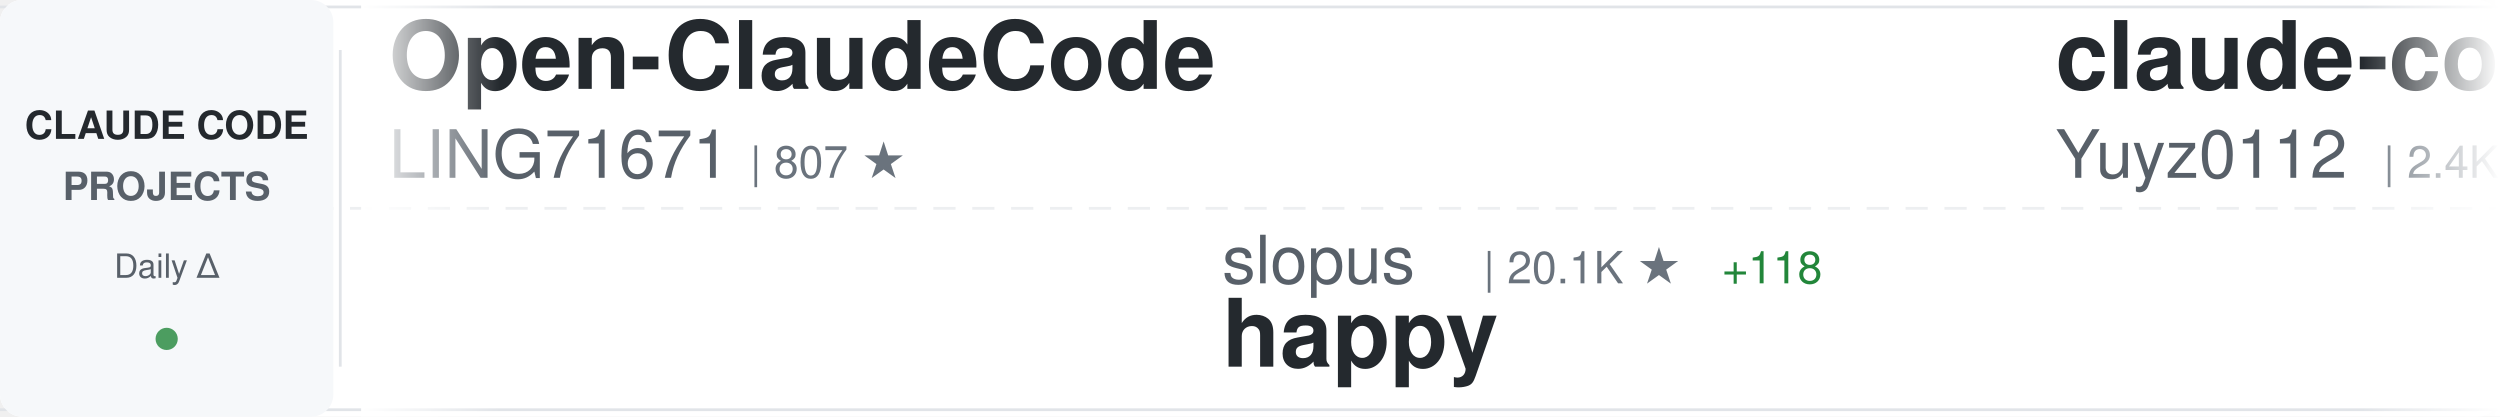
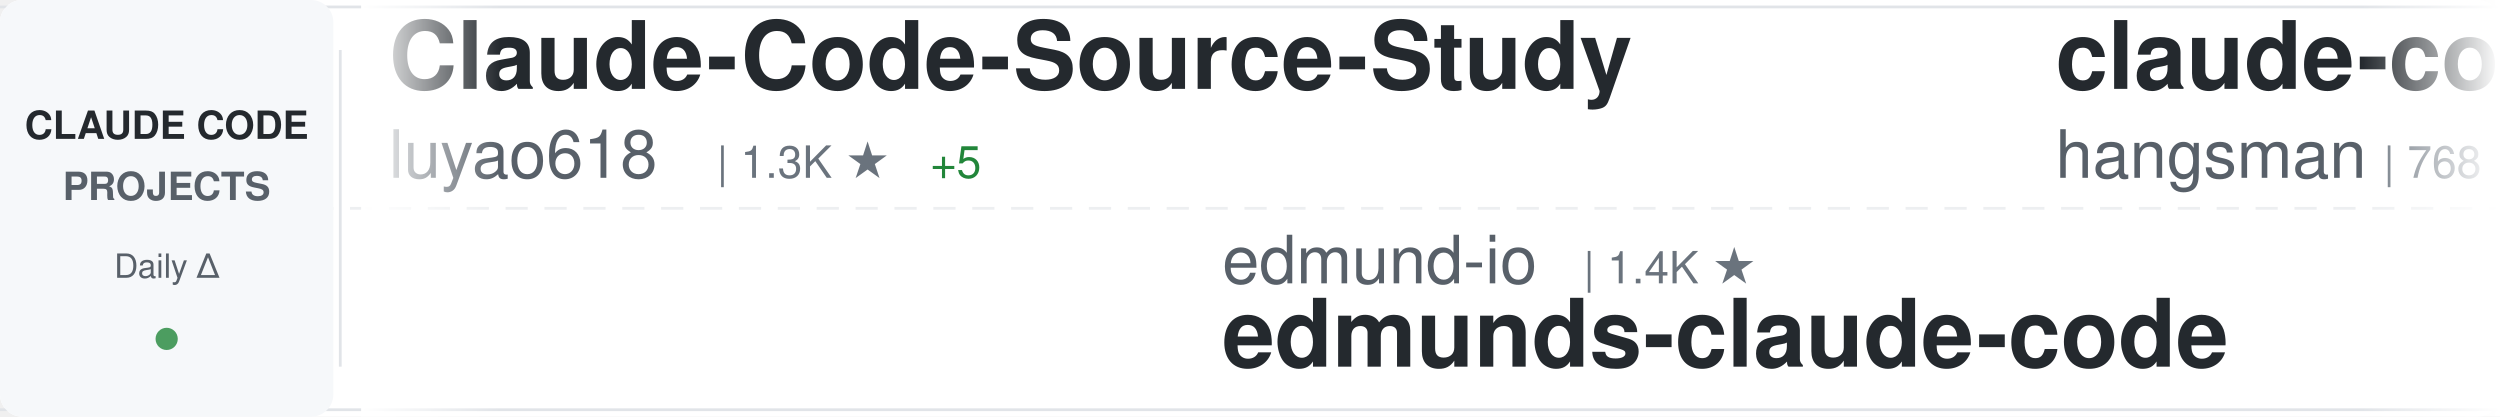
<svg xmlns="http://www.w3.org/2000/svg" width="900" height="150">
  <defs>
    <linearGradient id="awesomeLeftFade" x1="0%" y1="0%" x2="100%" y2="0%">
      <stop offset="0%" style="stop-color:#ffffff;stop-opacity:1" />
      <stop offset="100%" style="stop-color:#ffffff;stop-opacity:0" />
    </linearGradient>
    <linearGradient id="awesomeRightFade" x1="0%" y1="0%" x2="100%" y2="0%">
      <stop offset="0%" style="stop-color:#ffffff;stop-opacity:0" />
      <stop offset="100%" style="stop-color:#ffffff;stop-opacity:1" />
    </linearGradient>
  </defs>
  <rect width="900" height="150" fill="#ffffff" rx="8" />
  <rect x="0" y="2" width="900" height="1" fill="#e1e4e8" />
  <rect x="0" y="147" width="900" height="1" fill="#e1e4e8" />
  <line x1="0" y1="75" x2="900" y2="75" stroke="#e1e4e8" stroke-width="1" stroke-dasharray="8 6" opacity="0.6" />
  <rect x="0" y="0" width="120" height="150" fill="#f6f8fa" rx="8" />
  <text x="60" y="50" font-family="-apple-system, BlinkMacSystemFont, 'Segoe UI', Helvetica, Arial, sans-serif" font-size="14" font-weight="600" fill="#24292e" text-anchor="middle">CLAUDE CODE</text>
  <text x="60" y="72" font-family="-apple-system, BlinkMacSystemFont, 'Segoe UI', Helvetica, Arial, sans-serif" font-size="14" font-weight="600" fill="#586069" text-anchor="middle">PROJECTS</text>
  <text x="60" y="100" font-family="-apple-system, BlinkMacSystemFont, 'Segoe UI', Helvetica, Arial, sans-serif" font-size="12" font-weight="500" fill="#586069" text-anchor="middle">Daily Δ</text>
  <circle cx="60" cy="122" r="4" fill="#22863a" opacity="0.8" />
  <rect x="122" y="18" width="1" height="114" fill="#e1e4e8" />
  <clipPath id="awesomeTickerClip">
    <rect x="130" y="0" width="770" height="150" />
  </clipPath>
  <g clip-path="url(#awesomeTickerClip)">
    <g id="awesomeTickerItems">
      <animateTransform attributeName="transform" attributeType="XML" type="translate" from="0 0" to="-3000 0" dur="54s" repeatCount="indefinite" />
      <g transform="translate(0, 0)">
-         <text x="140" y="32" font-family="-apple-system, BlinkMacSystemFont, 'Segoe UI', Helvetica, Arial, sans-serif" font-size="34" font-weight="600" fill="#24292e">Open-ClaudeCode</text>
-         <text x="140" y="64" font-family="-apple-system, BlinkMacSystemFont, 'Segoe UI', Helvetica, Arial, sans-serif" font-size="24" font-weight="400" fill="#586069">LING71671</text>
-         <text x="270" y="64" font-family="-apple-system, BlinkMacSystemFont, 'Segoe UI', Helvetica, Arial, sans-serif" font-size="16" font-weight="500" fill="#6a737d">| 807 ★</text>
+         <text x="140" y="32" font-family="-apple-system, BlinkMacSystemFont, 'Segoe UI', Helvetica, Arial, sans-serif" font-size="34" font-weight="600" fill="#24292e">Claude-Code-Source-Study</text>
+         <text x="140" y="64" font-family="-apple-system, BlinkMacSystemFont, 'Segoe UI', Helvetica, Arial, sans-serif" font-size="24" font-weight="400" fill="#586069">luyao618</text>
+         <text x="258" y="64" font-family="-apple-system, BlinkMacSystemFont, 'Segoe UI', Helvetica, Arial, sans-serif" font-size="16" font-weight="500" fill="#6a737d">| 1.3K ★</text>
+         <text x="335" y="64" font-family="-apple-system, BlinkMacSystemFont, 'Segoe UI', Helvetica, Arial, sans-serif" font-size="16" font-weight="500" fill="#22863a"> +5</text>
      </g>
      <g transform="translate(300, 0)">
-         <text x="140" y="102" font-family="-apple-system, BlinkMacSystemFont, 'Segoe UI', Helvetica, Arial, sans-serif" font-size="24" font-weight="400" fill="#586069">slopus</text>
-         <text x="234" y="102" font-family="-apple-system, BlinkMacSystemFont, 'Segoe UI', Helvetica, Arial, sans-serif" font-size="16" font-weight="500" fill="#6a737d">| 20.1K ★</text>
-         <text x="320" y="102" font-family="-apple-system, BlinkMacSystemFont, 'Segoe UI', Helvetica, Arial, sans-serif" font-size="16" font-weight="500" fill="#22863a"> +118</text>
-         <text x="140" y="132" font-family="-apple-system, BlinkMacSystemFont, 'Segoe UI', Helvetica, Arial, sans-serif" font-size="34" font-weight="600" fill="#24292e">happy</text>
+         <text x="140" y="102" font-family="-apple-system, BlinkMacSystemFont, 'Segoe UI', Helvetica, Arial, sans-serif" font-size="24" font-weight="400" fill="#586069">edmund-io</text>
+         <text x="270" y="102" font-family="-apple-system, BlinkMacSystemFont, 'Segoe UI', Helvetica, Arial, sans-serif" font-size="16" font-weight="500" fill="#6a737d">| 1.4K ★</text>
+         <text x="140" y="132" font-family="-apple-system, BlinkMacSystemFont, 'Segoe UI', Helvetica, Arial, sans-serif" font-size="34" font-weight="600" fill="#24292e">edmunds-claude-code</text>
      </g>
      <g transform="translate(600, 0)">
-         <text x="140" y="32" font-family="-apple-system, BlinkMacSystemFont, 'Segoe UI', Helvetica, Arial, sans-serif" font-size="34" font-weight="600" fill="#24292e">claude-code-reverse</text>
-         <text x="140" y="64" font-family="-apple-system, BlinkMacSystemFont, 'Segoe UI', Helvetica, Arial, sans-serif" font-size="24" font-weight="400" fill="#586069">Yuyz0112</text>
-         <text x="258" y="64" font-family="-apple-system, BlinkMacSystemFont, 'Segoe UI', Helvetica, Arial, sans-serif" font-size="16" font-weight="500" fill="#6a737d">| 2.4K ★</text>
-         <text x="335" y="64" font-family="-apple-system, BlinkMacSystemFont, 'Segoe UI', Helvetica, Arial, sans-serif" font-size="16" font-weight="500" fill="#22863a"> +1</text>
+         <text x="140" y="32" font-family="-apple-system, BlinkMacSystemFont, 'Segoe UI', Helvetica, Arial, sans-serif" font-size="34" font-weight="600" fill="#24292e">claude-code-source</text>
+         <text x="140" y="64" font-family="-apple-system, BlinkMacSystemFont, 'Segoe UI', Helvetica, Arial, sans-serif" font-size="24" font-weight="400" fill="#586069">hangsman</text>
+         <text x="258" y="64" font-family="-apple-system, BlinkMacSystemFont, 'Segoe UI', Helvetica, Arial, sans-serif" font-size="16" font-weight="500" fill="#6a737d">| 768 ★</text>
+         <text x="326" y="64" font-family="-apple-system, BlinkMacSystemFont, 'Segoe UI', Helvetica, Arial, sans-serif" font-size="16" font-weight="500" fill="#22863a"> +2</text>
      </g>
      <g transform="translate(900, 0)">
-         <text x="140" y="102" font-family="-apple-system, BlinkMacSystemFont, 'Segoe UI', Helvetica, Arial, sans-serif" font-size="24" font-weight="400" fill="#586069">Cranot</text>
-         <text x="234" y="102" font-family="-apple-system, BlinkMacSystemFont, 'Segoe UI', Helvetica, Arial, sans-serif" font-size="16" font-weight="500" fill="#6a737d">| 2.6K ★</text>
-         <text x="311" y="102" font-family="-apple-system, BlinkMacSystemFont, 'Segoe UI', Helvetica, Arial, sans-serif" font-size="16" font-weight="500" fill="#22863a"> +3</text>
-         <text x="140" y="132" font-family="-apple-system, BlinkMacSystemFont, 'Segoe UI', Helvetica, Arial, sans-serif" font-size="34" font-weight="600" fill="#24292e">claude-code-guide</text>
+         <text x="140" y="102" font-family="-apple-system, BlinkMacSystemFont, 'Segoe UI', Helvetica, Arial, sans-serif" font-size="24" font-weight="400" fill="#586069">liuup</text>
+         <text x="222" y="102" font-family="-apple-system, BlinkMacSystemFont, 'Segoe UI', Helvetica, Arial, sans-serif" font-size="16" font-weight="500" fill="#6a737d">| 2.2K ★</text>
+         <text x="299" y="102" font-family="-apple-system, BlinkMacSystemFont, 'Segoe UI', Helvetica, Arial, sans-serif" font-size="16" font-weight="500" fill="#22863a"> +41</text>
+         <text x="140" y="132" font-family="-apple-system, BlinkMacSystemFont, 'Segoe UI', Helvetica, Arial, sans-serif" font-size="34" font-weight="600" fill="#24292e">claude-code-analysis</text>
      </g>
      <g transform="translate(1200, 0)">
-         <text x="140" y="32" font-family="-apple-system, BlinkMacSystemFont, 'Segoe UI', Helvetica, Arial, sans-serif" font-size="34" font-weight="600" fill="#24292e">claude-code-hooks-master...</text>
-         <text x="140" y="64" font-family="-apple-system, BlinkMacSystemFont, 'Segoe UI', Helvetica, Arial, sans-serif" font-size="24" font-weight="400" fill="#586069">disler</text>
-         <text x="234" y="64" font-family="-apple-system, BlinkMacSystemFont, 'Segoe UI', Helvetica, Arial, sans-serif" font-size="16" font-weight="500" fill="#6a737d">| 3.6K ★</text>
-         <text x="311" y="64" font-family="-apple-system, BlinkMacSystemFont, 'Segoe UI', Helvetica, Arial, sans-serif" font-size="16" font-weight="500" fill="#22863a"> +1</text>
+         <text x="140" y="32" font-family="-apple-system, BlinkMacSystemFont, 'Segoe UI', Helvetica, Arial, sans-serif" font-size="34" font-weight="600" fill="#24292e">ralph-claude-code</text>
+         <text x="140" y="64" font-family="-apple-system, BlinkMacSystemFont, 'Segoe UI', Helvetica, Arial, sans-serif" font-size="24" font-weight="400" fill="#586069">frankbria</text>
+         <text x="270" y="64" font-family="-apple-system, BlinkMacSystemFont, 'Segoe UI', Helvetica, Arial, sans-serif" font-size="16" font-weight="500" fill="#6a737d">| 9.0K ★</text>
+         <text x="347" y="64" font-family="-apple-system, BlinkMacSystemFont, 'Segoe UI', Helvetica, Arial, sans-serif" font-size="16" font-weight="500" fill="#22863a"> +16</text>
      </g>
      <g transform="translate(1500, 0)">
-         <text x="140" y="102" font-family="-apple-system, BlinkMacSystemFont, 'Segoe UI', Helvetica, Arial, sans-serif" font-size="24" font-weight="400" fill="#586069">anthropics</text>
-         <text x="282" y="102" font-family="-apple-system, BlinkMacSystemFont, 'Segoe UI', Helvetica, Arial, sans-serif" font-size="16" font-weight="500" fill="#6a737d">| 18.6K ★</text>
-         <text x="368" y="102" font-family="-apple-system, BlinkMacSystemFont, 'Segoe UI', Helvetica, Arial, sans-serif" font-size="16" font-weight="500" fill="#22863a"> +73</text>
-         <text x="140" y="132" font-family="-apple-system, BlinkMacSystemFont, 'Segoe UI', Helvetica, Arial, sans-serif" font-size="34" font-weight="600" fill="#24292e">claude-plugins-official</text>
+         <text x="140" y="102" font-family="-apple-system, BlinkMacSystemFont, 'Segoe UI', Helvetica, Arial, sans-serif" font-size="24" font-weight="400" fill="#586069">darcyegb</text>
+         <text x="258" y="102" font-family="-apple-system, BlinkMacSystemFont, 'Segoe UI', Helvetica, Arial, sans-serif" font-size="16" font-weight="500" fill="#6a737d">| 683 ★</text>
+         <text x="326" y="102" font-family="-apple-system, BlinkMacSystemFont, 'Segoe UI', Helvetica, Arial, sans-serif" font-size="16" font-weight="500" fill="#22863a"> +2</text>
+         <text x="140" y="132" font-family="-apple-system, BlinkMacSystemFont, 'Segoe UI', Helvetica, Arial, sans-serif" font-size="34" font-weight="600" fill="#24292e">ClaudeCodeAgents</text>
      </g>
      <g transform="translate(1800, 0)">
+         <text x="140" y="32" font-family="-apple-system, BlinkMacSystemFont, 'Segoe UI', Helvetica, Arial, sans-serif" font-size="34" font-weight="600" fill="#24292e">claude-code-webui</text>
+         <text x="140" y="64" font-family="-apple-system, BlinkMacSystemFont, 'Segoe UI', Helvetica, Arial, sans-serif" font-size="24" font-weight="400" fill="#586069">sugyan</text>
+         <text x="234" y="64" font-family="-apple-system, BlinkMacSystemFont, 'Segoe UI', Helvetica, Arial, sans-serif" font-size="16" font-weight="500" fill="#6a737d">| 1.1K ★</text>
+         <text x="311" y="64" font-family="-apple-system, BlinkMacSystemFont, 'Segoe UI', Helvetica, Arial, sans-serif" font-size="16" font-weight="500" fill="#22863a"> +2</text>
+       </g>
+       <g transform="translate(2100, 0)">
+         <text x="140" y="102" font-family="-apple-system, BlinkMacSystemFont, 'Segoe UI', Helvetica, Arial, sans-serif" font-size="24" font-weight="400" fill="#586069">Piebald-AI</text>
+         <text x="282" y="102" font-family="-apple-system, BlinkMacSystemFont, 'Segoe UI', Helvetica, Arial, sans-serif" font-size="16" font-weight="500" fill="#6a737d">| 10.0K ★</text>
+         <text x="368" y="102" font-family="-apple-system, BlinkMacSystemFont, 'Segoe UI', Helvetica, Arial, sans-serif" font-size="16" font-weight="500" fill="#22863a"> +44</text>
+         <text x="140" y="132" font-family="-apple-system, BlinkMacSystemFont, 'Segoe UI', Helvetica, Arial, sans-serif" font-size="34" font-weight="600" fill="#24292e">claude-code-system-promp...</text>
+       </g>
+       <g transform="translate(2400, 0)">
        <text x="140" y="32" font-family="-apple-system, BlinkMacSystemFont, 'Segoe UI', Helvetica, Arial, sans-serif" font-size="34" font-weight="600" fill="#24292e">claude-code-my-workflow</text>
        <text x="140" y="64" font-family="-apple-system, BlinkMacSystemFont, 'Segoe UI', Helvetica, Arial, sans-serif" font-size="24" font-weight="400" fill="#586069">pedrohcgs</text>
        <text x="270" y="64" font-family="-apple-system, BlinkMacSystemFont, 'Segoe UI', Helvetica, Arial, sans-serif" font-size="16" font-weight="500" fill="#6a737d">| 1.0K ★</text>
        <text x="347" y="64" font-family="-apple-system, BlinkMacSystemFont, 'Segoe UI', Helvetica, Arial, sans-serif" font-size="16" font-weight="500" fill="#22863a"> +7</text>
      </g>
-       <g transform="translate(2100, 0)">
-         <text x="140" y="102" font-family="-apple-system, BlinkMacSystemFont, 'Segoe UI', Helvetica, Arial, sans-serif" font-size="24" font-weight="400" fill="#586069">anthropics</text>
-         <text x="282" y="102" font-family="-apple-system, BlinkMacSystemFont, 'Segoe UI', Helvetica, Arial, sans-serif" font-size="16" font-weight="500" fill="#6a737d">| 128.9K ★</text>
-         <text x="377" y="102" font-family="-apple-system, BlinkMacSystemFont, 'Segoe UI', Helvetica, Arial, sans-serif" font-size="16" font-weight="500" fill="#22863a"> +569</text>
-         <text x="140" y="132" font-family="-apple-system, BlinkMacSystemFont, 'Segoe UI', Helvetica, Arial, sans-serif" font-size="34" font-weight="600" fill="#24292e">skills</text>
-       </g>
-       <g transform="translate(2400, 0)">
-         <text x="140" y="32" font-family="-apple-system, BlinkMacSystemFont, 'Segoe UI', Helvetica, Arial, sans-serif" font-size="34" font-weight="600" fill="#24292e">claude-code-cli</text>
-         <text x="140" y="64" font-family="-apple-system, BlinkMacSystemFont, 'Segoe UI', Helvetica, Arial, sans-serif" font-size="24" font-weight="400" fill="#586069">huangserva</text>
-         <text x="282" y="64" font-family="-apple-system, BlinkMacSystemFont, 'Segoe UI', Helvetica, Arial, sans-serif" font-size="16" font-weight="500" fill="#6a737d">| 572 ★</text>
-         <text x="350" y="64" font-family="-apple-system, BlinkMacSystemFont, 'Segoe UI', Helvetica, Arial, sans-serif" font-size="16" font-weight="500" fill="#22863a"> +1</text>
-       </g>
      <g transform="translate(2700, 0)">
-         <text x="140" y="102" font-family="-apple-system, BlinkMacSystemFont, 'Segoe UI', Helvetica, Arial, sans-serif" font-size="24" font-weight="400" fill="#586069">carlvellotti</text>
-         <text x="306" y="102" font-family="-apple-system, BlinkMacSystemFont, 'Segoe UI', Helvetica, Arial, sans-serif" font-size="16" font-weight="500" fill="#6a737d">| 2.0K ★</text>
-         <text x="383" y="102" font-family="-apple-system, BlinkMacSystemFont, 'Segoe UI', Helvetica, Arial, sans-serif" font-size="16" font-weight="500" fill="#22863a"> +2</text>
-         <text x="140" y="132" font-family="-apple-system, BlinkMacSystemFont, 'Segoe UI', Helvetica, Arial, sans-serif" font-size="34" font-weight="600" fill="#24292e">claude-code-pm-course</text>
+         <text x="140" y="102" font-family="-apple-system, BlinkMacSystemFont, 'Segoe UI', Helvetica, Arial, sans-serif" font-size="24" font-weight="400" fill="#586069">farion1231</text>
+         <text x="282" y="102" font-family="-apple-system, BlinkMacSystemFont, 'Segoe UI', Helvetica, Arial, sans-serif" font-size="16" font-weight="500" fill="#6a737d">| 60.9K ★</text>
+         <text x="368" y="102" font-family="-apple-system, BlinkMacSystemFont, 'Segoe UI', Helvetica, Arial, sans-serif" font-size="16" font-weight="500" fill="#22863a"> +1.3K</text>
+         <text x="140" y="132" font-family="-apple-system, BlinkMacSystemFont, 'Segoe UI', Helvetica, Arial, sans-serif" font-size="34" font-weight="600" fill="#24292e">cc-switch</text>
      </g>
      <g transform="translate(3000, 0)">
-         <text x="140" y="32" font-family="-apple-system, BlinkMacSystemFont, 'Segoe UI', Helvetica, Arial, sans-serif" font-size="34" font-weight="600" fill="#24292e">Open-ClaudeCode</text>
-         <text x="140" y="64" font-family="-apple-system, BlinkMacSystemFont, 'Segoe UI', Helvetica, Arial, sans-serif" font-size="24" font-weight="400" fill="#586069">LING71671</text>
-         <text x="270" y="64" font-family="-apple-system, BlinkMacSystemFont, 'Segoe UI', Helvetica, Arial, sans-serif" font-size="16" font-weight="500" fill="#6a737d">| 807 ★</text>
+         <text x="140" y="32" font-family="-apple-system, BlinkMacSystemFont, 'Segoe UI', Helvetica, Arial, sans-serif" font-size="34" font-weight="600" fill="#24292e">Claude-Code-Source-Study</text>
+         <text x="140" y="64" font-family="-apple-system, BlinkMacSystemFont, 'Segoe UI', Helvetica, Arial, sans-serif" font-size="24" font-weight="400" fill="#586069">luyao618</text>
+         <text x="258" y="64" font-family="-apple-system, BlinkMacSystemFont, 'Segoe UI', Helvetica, Arial, sans-serif" font-size="16" font-weight="500" fill="#6a737d">| 1.3K ★</text>
+         <text x="335" y="64" font-family="-apple-system, BlinkMacSystemFont, 'Segoe UI', Helvetica, Arial, sans-serif" font-size="16" font-weight="500" fill="#22863a"> +5</text>
      </g>
      <g transform="translate(3300, 0)">
-         <text x="140" y="102" font-family="-apple-system, BlinkMacSystemFont, 'Segoe UI', Helvetica, Arial, sans-serif" font-size="24" font-weight="400" fill="#586069">slopus</text>
-         <text x="234" y="102" font-family="-apple-system, BlinkMacSystemFont, 'Segoe UI', Helvetica, Arial, sans-serif" font-size="16" font-weight="500" fill="#6a737d">| 20.1K ★</text>
-         <text x="320" y="102" font-family="-apple-system, BlinkMacSystemFont, 'Segoe UI', Helvetica, Arial, sans-serif" font-size="16" font-weight="500" fill="#22863a"> +118</text>
-         <text x="140" y="132" font-family="-apple-system, BlinkMacSystemFont, 'Segoe UI', Helvetica, Arial, sans-serif" font-size="34" font-weight="600" fill="#24292e">happy</text>
+         <text x="140" y="102" font-family="-apple-system, BlinkMacSystemFont, 'Segoe UI', Helvetica, Arial, sans-serif" font-size="24" font-weight="400" fill="#586069">edmund-io</text>
+         <text x="270" y="102" font-family="-apple-system, BlinkMacSystemFont, 'Segoe UI', Helvetica, Arial, sans-serif" font-size="16" font-weight="500" fill="#6a737d">| 1.4K ★</text>
+         <text x="140" y="132" font-family="-apple-system, BlinkMacSystemFont, 'Segoe UI', Helvetica, Arial, sans-serif" font-size="34" font-weight="600" fill="#24292e">edmunds-claude-code</text>
      </g>
      <g transform="translate(3600, 0)">
-         <text x="140" y="32" font-family="-apple-system, BlinkMacSystemFont, 'Segoe UI', Helvetica, Arial, sans-serif" font-size="34" font-weight="600" fill="#24292e">claude-code-reverse</text>
-         <text x="140" y="64" font-family="-apple-system, BlinkMacSystemFont, 'Segoe UI', Helvetica, Arial, sans-serif" font-size="24" font-weight="400" fill="#586069">Yuyz0112</text>
-         <text x="258" y="64" font-family="-apple-system, BlinkMacSystemFont, 'Segoe UI', Helvetica, Arial, sans-serif" font-size="16" font-weight="500" fill="#6a737d">| 2.4K ★</text>
-         <text x="335" y="64" font-family="-apple-system, BlinkMacSystemFont, 'Segoe UI', Helvetica, Arial, sans-serif" font-size="16" font-weight="500" fill="#22863a"> +1</text>
+         <text x="140" y="32" font-family="-apple-system, BlinkMacSystemFont, 'Segoe UI', Helvetica, Arial, sans-serif" font-size="34" font-weight="600" fill="#24292e">claude-code-source</text>
+         <text x="140" y="64" font-family="-apple-system, BlinkMacSystemFont, 'Segoe UI', Helvetica, Arial, sans-serif" font-size="24" font-weight="400" fill="#586069">hangsman</text>
+         <text x="258" y="64" font-family="-apple-system, BlinkMacSystemFont, 'Segoe UI', Helvetica, Arial, sans-serif" font-size="16" font-weight="500" fill="#6a737d">| 768 ★</text>
+         <text x="326" y="64" font-family="-apple-system, BlinkMacSystemFont, 'Segoe UI', Helvetica, Arial, sans-serif" font-size="16" font-weight="500" fill="#22863a"> +2</text>
      </g>
      <g transform="translate(3900, 0)">
-         <text x="140" y="102" font-family="-apple-system, BlinkMacSystemFont, 'Segoe UI', Helvetica, Arial, sans-serif" font-size="24" font-weight="400" fill="#586069">Cranot</text>
-         <text x="234" y="102" font-family="-apple-system, BlinkMacSystemFont, 'Segoe UI', Helvetica, Arial, sans-serif" font-size="16" font-weight="500" fill="#6a737d">| 2.6K ★</text>
-         <text x="311" y="102" font-family="-apple-system, BlinkMacSystemFont, 'Segoe UI', Helvetica, Arial, sans-serif" font-size="16" font-weight="500" fill="#22863a"> +3</text>
-         <text x="140" y="132" font-family="-apple-system, BlinkMacSystemFont, 'Segoe UI', Helvetica, Arial, sans-serif" font-size="34" font-weight="600" fill="#24292e">claude-code-guide</text>
+         <text x="140" y="102" font-family="-apple-system, BlinkMacSystemFont, 'Segoe UI', Helvetica, Arial, sans-serif" font-size="24" font-weight="400" fill="#586069">liuup</text>
+         <text x="222" y="102" font-family="-apple-system, BlinkMacSystemFont, 'Segoe UI', Helvetica, Arial, sans-serif" font-size="16" font-weight="500" fill="#6a737d">| 2.2K ★</text>
+         <text x="299" y="102" font-family="-apple-system, BlinkMacSystemFont, 'Segoe UI', Helvetica, Arial, sans-serif" font-size="16" font-weight="500" fill="#22863a"> +41</text>
+         <text x="140" y="132" font-family="-apple-system, BlinkMacSystemFont, 'Segoe UI', Helvetica, Arial, sans-serif" font-size="34" font-weight="600" fill="#24292e">claude-code-analysis</text>
      </g>
    </g>
  </g>
  <rect x="130" y="0" width="50" height="150" fill="url(#awesomeLeftFade)" />
  <rect x="850" y="0" width="50" height="150" fill="url(#awesomeRightFade)" />
</svg>
